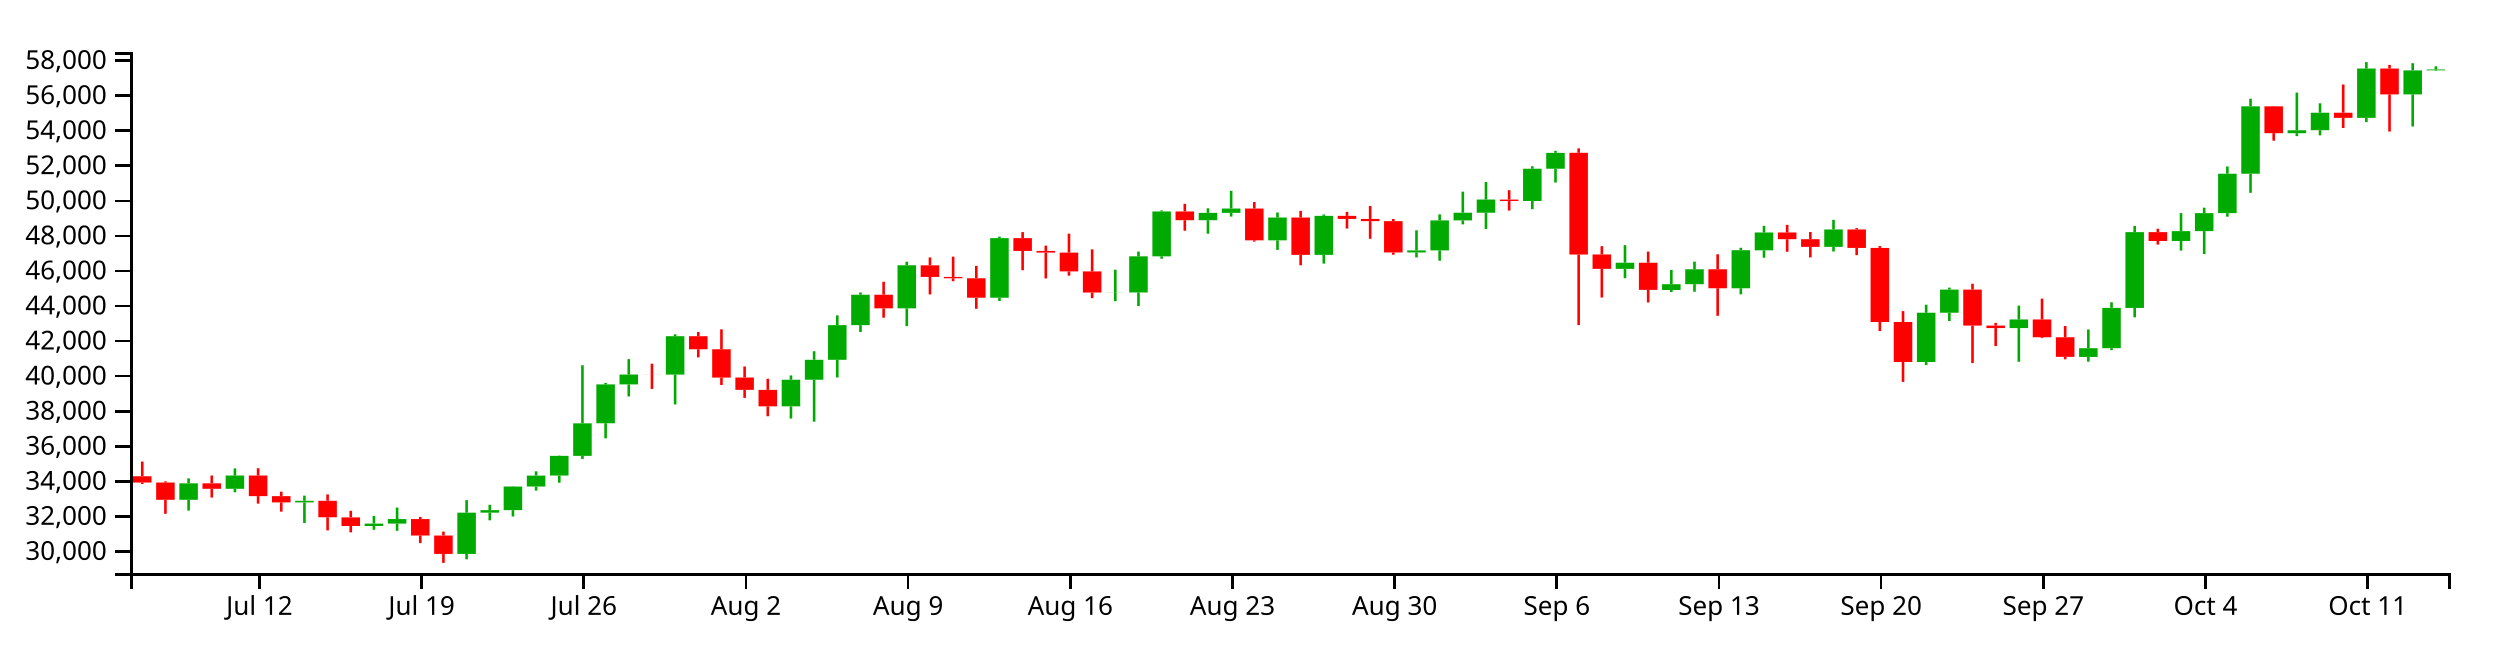
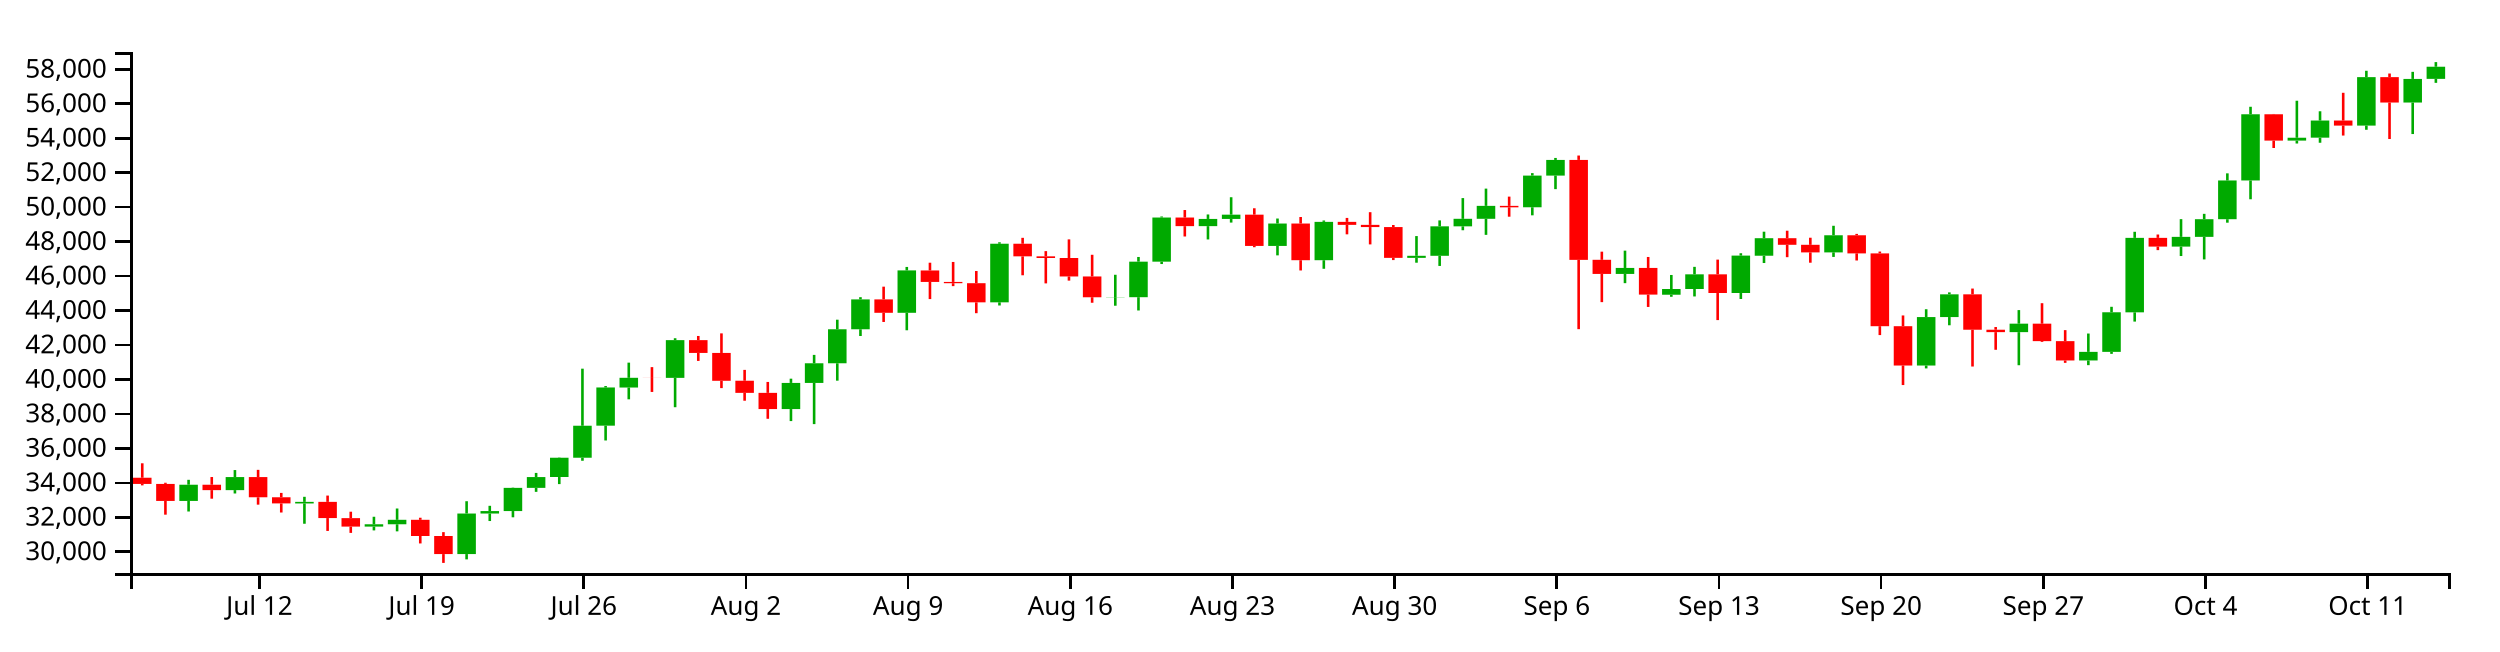
<svg xmlns="http://www.w3.org/2000/svg" version="1.1" width="960" height="250">
  <g transform="translate(50,20)">
    <style>.axis path,.axis line{fill:none;stroke:#000;shape-rendering:crispEdges;}path.candle{stroke:#000000;}path.candle.body{stroke-width:0;}path.candle.up{fill:#00AA00;stroke:#00AA00;}path.candle.down{fill:#FF0000;stroke:#FF0000;}</style>
    <g class="candlestick">
      <g class="data">
-         <path class="candle body up" d="M 18.86 171.93 l 7.117 0 L 25.978 165.6 l -7.117 0 L 18.86 171.93 M 36.653 167.707 l 7.117 0 L 43.77 162.616 l -7.117 0 L 36.653 167.707 M 63.343 172.917 l 7.117 0 L 70.46 172.305 l -7.117 0 L 63.343 172.917 M 90.032 181.975 l 7.117 0 L 97.149 181.058 l -7.117 0 L 90.032 181.975 M 98.928 181.058 l 7.117 0 L 106.046 179.317 l -7.117 0 L 98.928 181.058 M 125.618 192.704 l 7.117 0 L 132.735 176.853 l -7.117 0 L 125.618 192.704 M 134.514 176.853 l 7.117 0 L 141.631 175.888 l -7.117 0 L 134.514 176.853 M 143.411 175.89 l 7.117 0 L 150.528 166.823 l -7.117 0 L 143.411 175.89 M 152.307 166.823 l 7.117 0 L 159.424 162.621 l -7.117 0 L 152.307 166.823 M 161.204 162.599 l 7.117 0 L 168.321 155.061 l -7.117 0 L 161.204 162.599 M 170.1 155.061 l 7.117 0 L 177.217 142.56 l -7.117 0 L 170.1 155.061 M 178.996 142.535 l 7.117 0 L 186.114 127.611 l -7.117 0 L 178.996 142.535 M 187.893 127.619 l 7.117 0 L 195.01 123.829 l -7.117 0 L 187.893 127.619 M 205.686 123.836 l 7.117 0 L 212.803 109.104 l -7.117 0 L 205.686 123.836 M 250.168 136.033 l 7.117 0 L 257.285 125.824 l -7.117 0 L 250.168 136.033 M 259.064 125.824 l 7.117 0 L 266.182 118.153 l -7.117 0 L 259.064 125.824 M 267.961 118.153 l 7.117 0 L 275.078 104.859 l -7.117 0 L 267.961 118.153 M 276.857 104.859 l 7.117 0 L 283.974 93.172 l -7.117 0 L 276.857 104.859 M 294.65 98.412 l 7.117 0 L 301.767 81.855 l -7.117 0 L 294.65 98.412 M 330.236 94.334 l 7.117 0 L 337.353 71.441 l -7.117 0 L 330.236 94.334 M 374.718 92.341 l 7.117 0 L 381.835 92.279 l -7.117 0 L 374.718 92.341 M 383.615 92.318 l 7.117 0 L 390.732 78.44 l -7.117 0 L 383.615 92.318 M 392.511 78.44 l 7.117 0 L 399.628 61.19 l -7.117 0 L 392.511 78.44 M 410.304 64.561 l 7.117 0 L 417.421 61.751 l -7.117 0 L 410.304 64.561 M 419.2 61.751 l 7.117 0 L 426.317 60.07 l -7.117 0 L 419.2 61.751 M 436.993 72.29 l 7.117 0 L 444.11 63.541 l -7.117 0 L 436.993 72.29 M 454.786 77.879 l 7.117 0 L 461.903 62.891 l -7.117 0 L 454.786 77.879 M 490.372 76.943 l 7.117 0 L 497.489 76.148 l -7.117 0 L 490.372 76.943 M 499.268 76.148 l 7.117 0 L 506.385 64.637 l -7.117 0 L 499.268 76.148 M 508.165 64.637 l 7.117 0 L 515.282 61.701 l -7.117 0 L 508.165 64.637 M 517.061 61.701 l 7.117 0 L 524.178 56.634 l -7.117 0 L 517.061 61.701 M 534.854 57.183 l 7.117 0 L 541.971 44.799 l -7.117 0 L 534.854 57.183 M 543.75 44.799 l 7.117 0 L 550.868 38.691 l -7.117 0 L 543.75 44.799 M 570.44 83.236 l 7.117 0 L 577.557 80.9 l -7.117 0 L 570.44 83.236 M 588.233 91.357 l 7.117 0 L 595.35 89.125 l -7.117 0 L 588.233 91.357 M 597.129 89.125 l 7.117 0 L 604.246 83.391 l -7.117 0 L 597.129 89.125 M 614.922 90.693 l 7.117 0 L 622.039 76.077 l -7.117 0 L 614.922 90.693 M 623.818 76.132 l 7.117 0 L 630.936 69.277 l -7.117 0 L 623.818 76.132 M 650.508 74.808 l 7.117 0 L 657.625 68.123 l -7.117 0 L 650.508 74.808 M 686.094 119.018 l 7.117 0 L 693.211 100.1 l -7.117 0 L 686.094 119.018 M 694.99 100.082 l 7.117 0 L 702.107 91.201 l -7.117 0 L 694.99 100.082 M 721.679 105.978 l 7.117 0 L 728.796 102.677 l -7.117 0 L 721.679 105.978 M 748.369 117.059 l 7.117 0 L 755.486 113.697 l -7.117 0 L 748.369 117.059 M 757.265 113.697 l 7.117 0 L 764.382 98.212 l -7.117 0 L 757.265 113.697 M 766.162 98.239 l 7.117 0 L 773.279 69.141 l -7.117 0 L 766.162 98.239 M 783.954 72.553 l 7.117 0 L 791.072 68.748 l -7.117 0 L 783.954 72.553 M 792.851 68.748 l 7.117 0 L 799.968 61.847 l -7.117 0 L 792.851 68.748 M 801.747 61.847 l 7.117 0 L 808.864 46.717 l -7.117 0 L 801.747 61.847 M 810.644 46.717 l 7.117 0 L 817.761 20.841 l -7.117 0 L 810.644 46.717 M 828.437 31.141 l 7.117 0 L 835.554 30.022 l -7.117 0 L 828.437 31.141 M 837.333 29.994 l 7.117 0 L 844.45 23.301 l -7.117 0 L 837.333 29.994 M 855.126 25.258 l 7.117 0 L 862.243 6.322 l -7.117 0 L 855.126 25.258 M 872.919 16.25 l 7.117 0 L 880.036 7.025 l -7.117 0 L 872.919 16.25 M 881.815 6.999 l 7.117 0 L 888.932 6.668 l -7.117 0 L 881.815 6.999" />
-         <path class="candle body down" d="M 1.068 162.878 l 7.117 0 L 8.185 165.288 l -7.117 0 L 1.068 162.878 M 9.964 165.288 l 7.117 0 L 17.081 171.93 l -7.117 0 L 9.964 165.288 M 27.757 165.6 l 7.117 0 L 34.874 167.707 l -7.117 0 L 27.757 165.6 M 45.55 162.616 l 7.117 0 L 52.667 170.51 l -7.117 0 L 45.55 162.616 M 54.446 170.507 l 7.117 0 L 61.563 172.912 l -7.117 0 L 54.446 170.507 M 72.239 172.305 l 7.117 0 L 79.356 178.634 l -7.117 0 L 72.239 172.305 M 81.136 178.671 l 7.117 0 L 88.253 181.975 l -7.117 0 L 81.136 178.671 M 107.825 179.317 l 7.117 0 L 114.942 185.639 l -7.117 0 L 107.825 179.317 M 116.721 185.639 l 7.117 0 L 123.838 192.704 l -7.117 0 L 116.721 185.639 M 196.789 123.829 l 7.117 0 L 203.906 123.849 l -7.117 0 L 196.789 123.829 M 214.582 109.104 l 7.117 0 L 221.699 114.117 l -7.117 0 L 214.582 109.104 M 223.479 114.117 l 7.117 0 L 230.596 125.001 l -7.117 0 L 223.479 114.117 M 232.375 124.968 l 7.117 0 L 239.492 129.698 l -7.117 0 L 232.375 124.968 M 241.271 129.705 l 7.117 0 L 248.389 136.033 l -7.117 0 L 241.271 129.705 M 285.754 93.172 l 7.117 0 L 292.871 98.412 l -7.117 0 L 285.754 93.172 M 303.547 81.885 l 7.117 0 L 310.664 86.355 l -7.117 0 L 303.547 81.885 M 312.443 86.355 l 7.117 0 L 319.56 86.854 l -7.117 0 L 312.443 86.355 M 321.339 86.856 l 7.117 0 L 328.457 94.341 l -7.117 0 L 321.339 86.856 M 339.132 71.441 l 7.117 0 L 346.25 76.366 l -7.117 0 L 339.132 71.441 M 348.029 76.367 l 7.117 0 L 355.146 77.004 l -7.117 0 L 348.029 76.367 M 356.925 77.004 l 7.117 0 L 364.042 84.226 l -7.117 0 L 356.925 77.004 M 365.822 84.226 l 7.117 0 L 372.939 92.341 l -7.117 0 L 365.822 84.226 M 401.407 61.19 l 7.117 0 L 408.525 64.561 l -7.117 0 L 401.407 61.19 M 428.097 60.07 l 7.117 0 L 435.214 72.29 l -7.117 0 L 428.097 60.07 M 445.89 63.541 l 7.117 0 L 453.007 77.879 l -7.117 0 L 445.89 63.541 M 463.683 62.891 l 7.117 0 L 470.8 64.066 l -7.117 0 L 463.683 62.891 M 472.579 64.066 l 7.117 0 L 479.696 64.925 l -7.117 0 L 472.579 64.066 M 481.475 64.925 l 7.117 0 L 488.593 76.943 l -7.117 0 L 481.475 64.925 M 525.958 56.642 l 7.117 0 L 533.075 57.196 l -7.117 0 L 525.958 56.642 M 552.647 38.676 l 7.117 0 L 559.764 77.745 l -7.117 0 L 552.647 38.676 M 561.543 77.713 l 7.117 0 L 568.661 83.236 l -7.117 0 L 561.543 77.713 M 579.336 80.9 l 7.117 0 L 586.453 91.298 l -7.117 0 L 579.336 80.9 M 606.026 83.391 l 7.117 0 L 613.143 90.693 l -7.117 0 L 606.026 83.391 M 632.715 69.277 l 7.117 0 L 639.832 71.86 l -7.117 0 L 632.715 69.277 M 641.611 71.86 l 7.117 0 L 648.729 74.808 l -7.117 0 L 641.611 71.86 M 659.404 68.123 l 7.117 0 L 666.521 75.2 l -7.117 0 L 659.404 68.123 M 668.301 75.2 l 7.117 0 L 675.418 103.655 l -7.117 0 L 668.301 75.2 M 677.197 103.649 l 7.117 0 L 684.314 119.016 l -7.117 0 L 677.197 103.649 M 703.886 91.201 l 7.117 0 L 711.004 105.036 l -7.117 0 L 703.886 91.201 M 712.783 105.036 l 7.117 0 L 719.9 105.978 l -7.117 0 L 712.783 105.036 M 730.576 102.677 l 7.117 0 L 737.693 109.502 l -7.117 0 L 730.576 102.677 M 739.472 109.502 l 7.117 0 L 746.589 117.048 l -7.117 0 L 739.472 109.502 M 775.058 69.141 l 7.117 0 L 782.175 72.553 l -7.117 0 L 775.058 69.141 M 819.54 20.841 l 7.117 0 L 826.657 31.141 l -7.117 0 L 819.54 20.841 M 846.23 23.301 l 7.117 0 L 853.347 25.258 l -7.117 0 L 846.23 23.301 M 864.022 6.322 l 7.117 0 L 871.14 16.249 l -7.117 0 L 864.022 6.322" />
+         <path class="candle body up" d="M 18.86 172.349 l 7.117 0 L 25.978 166.129 l -7.117 0 L 18.86 172.349 M 36.653 168.2 l 7.117 0 L 43.77 163.197 l -7.117 0 L 36.653 168.2 M 63.343 173.319 l 7.117 0 L 70.46 172.718 l -7.117 0 L 63.343 173.319 M 90.032 182.22 l 7.117 0 L 97.149 181.319 l -7.117 0 L 90.032 182.22 M 98.928 181.319 l 7.117 0 L 106.046 179.609 l -7.117 0 L 98.928 181.319 M 125.618 192.764 l 7.117 0 L 132.735 177.187 l -7.117 0 L 125.618 192.764 M 134.514 177.187 l 7.117 0 L 141.631 176.239 l -7.117 0 L 134.514 177.187 M 143.411 176.241 l 7.117 0 L 150.528 167.332 l -7.117 0 L 143.411 176.241 M 152.307 167.332 l 7.117 0 L 159.424 163.203 l -7.117 0 L 152.307 167.332 M 161.204 163.18 l 7.117 0 L 168.321 155.773 l -7.117 0 L 161.204 163.18 M 170.1 155.773 l 7.117 0 L 177.217 143.489 l -7.117 0 L 170.1 155.773 M 178.996 143.464 l 7.117 0 L 186.114 128.798 l -7.117 0 L 178.996 143.464 M 187.893 128.807 l 7.117 0 L 195.01 125.082 l -7.117 0 L 187.893 128.807 M 205.686 125.089 l 7.117 0 L 212.803 110.613 l -7.117 0 L 205.686 125.089 M 250.168 137.075 l 7.117 0 L 257.285 127.043 l -7.117 0 L 250.168 137.075 M 259.064 127.043 l 7.117 0 L 266.182 119.505 l -7.117 0 L 259.064 127.043 M 267.961 119.505 l 7.117 0 L 275.078 106.441 l -7.117 0 L 267.961 119.505 M 276.857 106.441 l 7.117 0 L 283.974 94.957 l -7.117 0 L 276.857 106.441 M 294.65 100.106 l 7.117 0 L 301.767 83.836 l -7.117 0 L 294.65 100.106 M 330.236 96.098 l 7.117 0 L 337.353 73.602 l -7.117 0 L 330.236 96.098 M 374.718 94.14 l 7.117 0 L 381.835 94.079 l -7.117 0 L 374.718 94.14 M 383.615 94.118 l 7.117 0 L 390.732 80.479 l -7.117 0 L 383.615 94.118 M 392.511 80.479 l 7.117 0 L 399.628 63.529 l -7.117 0 L 392.511 80.479 M 410.304 66.841 l 7.117 0 L 417.421 64.08 l -7.117 0 L 410.304 66.841 M 419.2 64.08 l 7.117 0 L 426.317 62.428 l -7.117 0 L 419.2 64.08 M 436.993 74.436 l 7.117 0 L 444.11 65.839 l -7.117 0 L 436.993 74.436 M 454.786 79.929 l 7.117 0 L 461.903 65.2 l -7.117 0 L 454.786 79.929 M 490.372 79.009 l 7.117 0 L 497.489 78.228 l -7.117 0 L 490.372 79.009 M 499.268 78.228 l 7.117 0 L 506.385 66.916 l -7.117 0 L 499.268 78.228 M 508.165 66.916 l 7.117 0 L 515.282 64.031 l -7.117 0 L 508.165 66.916 M 517.061 64.031 l 7.117 0 L 524.178 59.052 l -7.117 0 L 517.061 64.031 M 534.854 59.592 l 7.117 0 L 541.971 47.422 l -7.117 0 L 534.854 59.592 M 543.75 47.422 l 7.117 0 L 550.868 41.42 l -7.117 0 L 543.75 47.422 M 570.44 85.192 l 7.117 0 L 577.557 82.898 l -7.117 0 L 570.44 85.192 M 588.233 93.173 l 7.117 0 L 595.35 90.979 l -7.117 0 L 588.233 93.173 M 597.129 90.98 l 7.117 0 L 604.246 85.345 l -7.117 0 L 597.129 90.98 M 614.922 92.521 l 7.117 0 L 622.039 78.158 l -7.117 0 L 614.922 92.521 M 623.818 78.212 l 7.117 0 L 630.936 71.476 l -7.117 0 L 623.818 78.212 M 650.508 76.911 l 7.117 0 L 657.625 70.342 l -7.117 0 L 650.508 76.911 M 686.094 120.354 l 7.117 0 L 693.211 101.765 l -7.117 0 L 686.094 120.354 M 694.99 101.747 l 7.117 0 L 702.107 93.02 l -7.117 0 L 694.99 101.747 M 721.679 107.541 l 7.117 0 L 728.796 104.297 l -7.117 0 L 721.679 107.541 M 748.369 118.429 l 7.117 0 L 755.486 115.126 l -7.117 0 L 748.369 118.429 M 757.265 115.126 l 7.117 0 L 764.382 99.909 l -7.117 0 L 757.265 115.126 M 766.162 99.936 l 7.117 0 L 773.279 71.342 l -7.117 0 L 766.162 99.936 M 783.954 74.695 l 7.117 0 L 791.072 70.956 l -7.117 0 L 783.954 74.695 M 792.851 70.956 l 7.117 0 L 799.968 64.174 l -7.117 0 L 792.851 70.956 M 801.747 64.174 l 7.117 0 L 808.864 49.307 l -7.117 0 L 801.747 64.174 M 810.644 49.307 l 7.117 0 L 817.761 23.879 l -7.117 0 L 810.644 49.307 M 828.437 34.001 l 7.117 0 L 835.554 32.901 l -7.117 0 L 828.437 34.001 M 837.333 32.873 l 7.117 0 L 844.45 26.296 l -7.117 0 L 837.333 32.873 M 855.126 28.219 l 7.117 0 L 862.243 9.612 l -7.117 0 L 855.126 28.219 M 872.919 19.367 l 7.117 0 L 880.036 10.302 l -7.117 0 L 872.919 19.367 M 881.815 10.277 l 7.117 0 L 888.932 5.63 l -7.117 0 L 881.815 10.277" />
+         <path class="candle body down" d="M 1.068 163.455 l 7.117 0 L 8.185 165.823 l -7.117 0 L 1.068 163.455 M 9.964 165.823 l 7.117 0 L 17.081 172.349 l -7.117 0 L 9.964 165.823 M 27.757 166.129 l 7.117 0 L 34.874 168.2 l -7.117 0 L 27.757 166.129 M 45.55 163.197 l 7.117 0 L 52.667 170.954 l -7.117 0 L 45.55 163.197 M 54.446 170.952 l 7.117 0 L 61.563 173.315 l -7.117 0 L 54.446 170.952 M 72.239 172.718 l 7.117 0 L 79.356 178.938 l -7.117 0 L 72.239 172.718 M 81.136 178.974 l 7.117 0 L 88.253 182.22 l -7.117 0 L 81.136 178.974 M 107.825 179.609 l 7.117 0 L 114.942 185.821 l -7.117 0 L 107.825 179.609 M 116.721 185.821 l 7.117 0 L 123.838 192.764 l -7.117 0 L 116.721 185.821 M 196.789 125.082 l 7.117 0 L 203.906 125.102 l -7.117 0 L 196.789 125.082 M 214.582 110.613 l 7.117 0 L 221.699 115.539 l -7.117 0 L 214.582 110.613 M 223.479 115.539 l 7.117 0 L 230.596 126.234 l -7.117 0 L 223.479 115.539 M 232.375 126.202 l 7.117 0 L 239.492 130.85 l -7.117 0 L 232.375 126.202 M 241.271 130.856 l 7.117 0 L 248.389 137.074 l -7.117 0 L 241.271 130.856 M 285.754 94.957 l 7.117 0 L 292.871 100.106 l -7.117 0 L 285.754 94.957 M 303.547 83.865 l 7.117 0 L 310.664 88.258 l -7.117 0 L 303.547 83.865 M 312.443 88.258 l 7.117 0 L 319.56 88.748 l -7.117 0 L 312.443 88.258 M 321.339 88.75 l 7.117 0 L 328.457 96.105 l -7.117 0 L 321.339 88.75 M 339.132 73.602 l 7.117 0 L 346.25 78.442 l -7.117 0 L 339.132 73.602 M 348.029 78.442 l 7.117 0 L 355.146 79.069 l -7.117 0 L 348.029 78.442 M 356.925 79.069 l 7.117 0 L 364.042 86.165 l -7.117 0 L 356.925 79.069 M 365.822 86.165 l 7.117 0 L 372.939 94.14 l -7.117 0 L 365.822 86.165 M 401.407 63.529 l 7.117 0 L 408.525 66.841 l -7.117 0 L 401.407 63.529 M 428.097 62.428 l 7.117 0 L 435.214 74.436 l -7.117 0 L 428.097 62.428 M 445.89 65.839 l 7.117 0 L 453.007 79.929 l -7.117 0 L 445.89 65.839 M 463.683 65.2 l 7.117 0 L 470.8 66.355 l -7.117 0 L 463.683 65.2 M 472.579 66.355 l 7.117 0 L 479.696 67.199 l -7.117 0 L 472.579 66.355 M 481.475 67.199 l 7.117 0 L 488.593 79.009 l -7.117 0 L 481.475 67.199 M 525.958 59.059 l 7.117 0 L 533.075 59.604 l -7.117 0 L 525.958 59.059 M 552.647 41.405 l 7.117 0 L 559.764 79.797 l -7.117 0 L 552.647 41.405 M 561.543 79.765 l 7.117 0 L 568.661 85.192 l -7.117 0 L 561.543 79.765 M 579.336 82.898 l 7.117 0 L 586.453 93.115 l -7.117 0 L 579.336 82.898 M 606.026 85.345 l 7.117 0 L 613.143 92.521 l -7.117 0 L 606.026 85.345 M 632.715 71.476 l 7.117 0 L 639.832 74.014 l -7.117 0 L 632.715 71.476 M 641.611 74.014 l 7.117 0 L 648.729 76.911 l -7.117 0 L 641.611 74.014 M 659.404 70.342 l 7.117 0 L 666.521 77.296 l -7.117 0 L 659.404 70.342 M 668.301 77.296 l 7.117 0 L 675.418 105.258 l -7.117 0 L 668.301 77.296 M 677.197 105.252 l 7.117 0 L 684.314 120.352 l -7.117 0 L 677.197 105.252 M 703.886 93.02 l 7.117 0 L 711.004 106.615 l -7.117 0 L 703.886 93.02 M 712.783 106.615 l 7.117 0 L 719.9 107.541 l -7.117 0 L 712.783 106.615 M 730.576 104.297 l 7.117 0 L 737.693 111.003 l -7.117 0 L 730.576 104.297 M 739.472 111.003 l 7.117 0 L 746.589 118.419 l -7.117 0 L 739.472 111.003 M 775.058 71.342 l 7.117 0 L 782.175 74.695 l -7.117 0 L 775.058 71.342 M 819.54 23.879 l 7.117 0 L 826.657 34.001 l -7.117 0 L 819.54 23.879 M 846.23 26.296 l 7.117 0 L 853.347 28.22 l -7.117 0 L 846.23 26.296 M 864.022 9.612 l 7.117 0 L 871.14 19.367 l -7.117 0 L 864.022 9.612" />
        <path class="candle body equal" />
-         <path class="candle wick up" d="M 22.419 163.686 L 22.419 165.6 M 22.419 171.93 L 22.419 176.068 M 40.212 159.875 L 40.212 162.616 M 40.212 167.707 L 40.212 169.029 M 66.901 170.325 L 66.901 172.305 M 66.901 172.917 L 66.901 180.856 M 93.591 178.123 L 93.591 181.058 M 93.591 181.975 L 93.591 183.453 M 102.487 174.897 L 102.487 179.317 M 102.487 181.058 L 102.487 183.826 M 129.176 172.049 L 129.176 176.853 M 129.176 192.704 L 129.176 194.776 M 138.073 173.844 L 138.073 175.888 M 138.073 176.853 L 138.073 179.792 M 146.969 166.716 L 146.969 166.823 M 146.969 175.89 L 146.969 178.336 M 155.866 160.993 L 155.866 162.621 M 155.866 166.823 L 155.866 168.392 M 164.762 154.947 L 164.762 155.061 M 164.762 162.599 L 164.762 165.362 M 173.659 120.257 L 173.659 142.56 M 173.659 155.061 L 173.659 156.241 M 182.555 127.04 L 182.555 127.611 M 182.555 142.535 L 182.555 148.314 M 191.451 117.9 L 191.451 123.829 M 191.451 127.619 L 191.451 132.229 M 209.244 108.361 L 209.244 109.104 M 209.244 123.836 L 209.244 135.318 M 253.727 124.165 L 253.727 125.824 M 253.727 136.033 L 253.727 140.736 M 262.623 114.87 L 262.623 118.153 M 262.623 125.824 L 262.623 141.92 M 271.519 101.118 L 271.519 104.859 M 271.519 118.153 L 271.519 124.944 M 280.416 92.314 L 280.416 93.172 M 280.416 104.859 L 280.416 107.488 M 298.209 80.503 L 298.209 81.855 M 298.209 98.412 L 298.209 105.249 M 333.794 70.862 L 333.794 71.441 M 333.794 94.334 L 333.794 95.564 M 378.277 83.561 L 378.277 92.279 M 378.277 92.341 L 378.277 95.659 M 387.173 76.606 L 387.173 78.44 M 387.173 92.318 L 387.173 97.514 M 396.07 60.783 L 396.07 61.19 M 396.07 78.44 L 396.07 79.366 M 413.862 59.995 L 413.862 61.751 M 413.862 64.561 L 413.862 69.758 M 422.759 53.262 L 422.759 60.07 M 422.759 61.751 L 422.759 63.166 M 440.552 61.582 L 440.552 63.541 M 440.552 72.29 L 440.552 75.977 M 458.345 62.352 L 458.345 62.891 M 458.345 77.879 L 458.345 81.218 M 493.93 68.437 L 493.93 76.148 M 493.93 76.943 L 493.93 78.848 M 502.827 62.311 L 502.827 64.637 M 502.827 76.148 L 502.827 80.114 M 511.723 53.597 L 511.723 61.701 M 511.723 64.637 L 511.723 66.162 M 520.62 49.895 L 520.62 56.634 M 520.62 61.701 L 520.62 67.961 M 538.413 43.835 L 538.413 44.799 M 538.413 57.183 L 538.413 60.331 M 547.309 37.91 L 547.309 38.691 M 547.309 44.799 L 547.309 50.101 M 573.998 74.135 L 573.998 80.9 M 573.998 83.236 L 573.998 86.84 M 591.791 83.642 L 591.791 89.125 M 591.791 91.357 L 591.791 92.165 M 600.688 80.464 L 600.688 83.391 M 600.688 89.125 L 600.688 92.031 M 618.481 75.144 L 618.481 76.077 M 618.481 90.693 L 618.481 93.025 M 627.377 66.728 L 627.377 69.277 M 627.377 76.132 L 627.377 78.967 M 654.066 64.417 L 654.066 68.123 M 654.066 74.808 L 654.066 76.588 M 689.652 97.024 L 689.652 100.1 M 689.652 119.018 L 689.652 120.153 M 698.549 90.442 L 698.549 91.201 M 698.549 100.082 L 698.549 103.295 M 725.238 97.364 L 725.238 102.677 M 725.238 105.978 L 725.238 118.91 M 751.927 106.521 L 751.927 113.697 M 751.927 117.059 L 751.927 118.884 M 760.824 96.076 L 760.824 98.212 M 760.824 113.697 L 760.824 114.465 M 769.72 66.762 L 769.72 69.141 M 769.72 98.239 L 769.72 101.855 M 787.513 61.826 L 787.513 68.748 M 787.513 72.553 L 787.513 76.235 M 796.409 59.752 L 796.409 61.847 M 796.409 68.748 L 796.409 77.562 M 805.306 43.927 L 805.306 46.717 M 805.306 61.847 L 805.306 63.211 M 814.202 17.912 L 814.202 20.841 M 814.202 46.717 L 814.202 54.053 M 831.995 15.555 L 831.995 30.022 M 831.995 31.141 L 831.995 32.27 M 840.892 19.669 L 840.892 23.301 M 840.892 29.994 L 840.892 31.973 M 858.685 3.846 L 858.685 6.322 M 858.685 25.258 L 858.685 26.901 M 876.477 4.264 L 876.477 7.025 M 876.477 16.25 L 876.477 28.57 M 885.374 5.46 L 885.374 6.668 M 885.374 6.999 L 885.374 7.186" style="stroke-width: 1px;" />
-         <path class="candle wick down" d="M 4.626 157.229 L 4.626 162.878 M 4.626 165.288 L 4.626 165.856 M 13.523 164.833 L 13.523 165.288 M 13.523 171.93 L 13.523 177.308 M 31.315 162.595 L 31.315 165.6 M 31.315 167.707 L 31.315 171.061 M 49.108 159.792 L 49.108 162.616 M 49.108 170.51 L 49.108 173.393 M 58.005 168.804 L 58.005 170.507 M 58.005 172.912 L 58.005 176.464 M 75.798 169.845 L 75.798 172.305 M 75.798 178.634 L 75.798 183.664 M 84.694 176.148 L 84.694 178.671 M 84.694 181.975 L 84.694 184.425 M 111.383 178.506 L 111.383 179.317 M 111.383 185.639 L 111.383 188.549 M 120.28 184.135 L 120.28 185.639 M 120.28 192.704 L 120.28 196.154 M 200.348 119.651 L 200.348 123.829 M 200.348 123.849 L 200.348 129.347 M 218.141 107.477 L 218.141 109.104 M 218.141 114.117 L 218.141 117.226 M 227.037 106.461 L 227.037 114.117 M 227.037 125.001 L 227.037 127.852 M 235.934 120.728 L 235.934 124.968 M 235.934 129.698 L 235.934 132.781 M 244.83 125.442 L 244.83 129.705 M 244.83 136.033 L 244.83 139.837 M 289.312 88.207 L 289.312 93.172 M 289.312 98.412 L 289.312 102.003 M 307.105 78.848 L 307.105 81.885 M 307.105 86.355 L 307.105 93.058 M 316.002 78.555 L 316.002 86.355 M 316.002 86.854 L 316.002 87.997 M 324.898 82.092 L 324.898 86.856 M 324.898 94.341 L 324.898 98.576 M 342.691 69.125 L 342.691 71.441 M 342.691 76.366 L 342.691 83.756 M 351.587 74.321 L 351.587 76.367 M 351.587 77.004 L 351.587 86.928 M 360.484 69.732 L 360.484 77.004 M 360.484 84.226 L 360.484 85.85 M 369.38 75.75 L 369.38 84.226 M 369.38 92.341 L 369.38 94.496 M 404.966 58.264 L 404.966 61.19 M 404.966 64.561 L 404.966 68.6 M 431.655 57.571 L 431.655 60.07 M 431.655 72.29 L 431.655 72.788 M 449.448 60.986 L 449.448 63.541 M 449.448 77.879 L 449.448 81.878 M 467.241 61.348 L 467.241 62.891 M 467.241 64.066 L 467.241 67.759 M 476.138 59.104 L 476.138 64.066 M 476.138 64.925 L 476.138 71.693 M 485.034 64.111 L 485.034 64.925 M 485.034 76.943 L 485.034 77.818 M 529.516 53.021 L 529.516 56.642 M 529.516 57.196 L 529.516 60.87 M 556.206 36.967 L 556.206 38.676 M 556.206 77.745 L 556.206 104.817 M 565.102 74.532 L 565.102 77.713 M 565.102 83.236 L 565.102 94.253 M 582.895 76.606 L 582.895 80.9 M 582.895 91.298 L 582.895 96.137 M 609.584 77.636 L 609.584 83.391 M 609.584 90.693 L 609.584 101.269 M 636.273 66.344 L 636.273 69.277 M 636.273 71.86 L 636.273 76.686 M 645.17 69.085 L 645.17 71.86 M 645.17 74.808 L 645.17 78.851 M 662.963 67.584 L 662.963 68.123 M 662.963 75.2 L 662.963 77.978 M 671.859 74.49 L 671.859 75.2 M 671.859 103.655 L 671.859 107.127 M 680.756 99.458 L 680.756 103.649 M 680.756 119.016 L 680.756 126.654 M 707.445 88.948 L 707.445 91.201 M 707.445 105.036 L 707.445 119.415 M 716.341 103.984 L 716.341 105.036 M 716.341 105.978 L 716.341 112.876 M 734.134 94.671 L 734.134 102.677 M 734.134 109.502 L 734.134 109.834 M 743.031 105.192 L 743.031 109.502 M 743.031 117.048 L 743.031 117.981 M 778.617 67.828 L 778.617 69.141 M 778.617 72.553 L 778.617 73.931 M 823.099 20.725 L 823.099 20.841 M 823.099 31.141 L 823.099 34.025 M 849.788 12.449 L 849.788 23.301 M 849.788 25.258 L 849.788 29.157 M 867.581 4.917 L 867.581 6.322 M 867.581 16.249 L 867.581 30.51" style="stroke-width: 1px;" />
+         <path class="candle wick up" d="M 22.419 164.249 L 22.419 166.129 M 22.419 172.349 L 22.419 176.416 M 40.212 160.504 L 40.212 163.197 M 40.212 168.2 L 40.212 169.499 M 66.901 170.773 L 66.901 172.718 M 66.901 173.319 L 66.901 181.121 M 93.591 178.435 L 93.591 181.319 M 93.591 182.22 L 93.591 183.673 M 102.487 175.265 L 102.487 179.609 M 102.487 181.319 L 102.487 184.039 M 129.176 172.467 L 129.176 177.187 M 129.176 192.764 L 129.176 194.8 M 138.073 174.231 L 138.073 176.239 M 138.073 177.187 L 138.073 180.076 M 146.969 167.226 L 146.969 167.332 M 146.969 176.241 L 146.969 178.644 M 155.866 161.602 L 155.866 163.203 M 155.866 167.332 L 155.866 168.873 M 164.762 155.661 L 164.762 155.773 M 164.762 163.18 L 164.762 165.896 M 173.659 121.572 L 173.659 143.489 M 173.659 155.773 L 173.659 156.932 M 182.555 128.238 L 182.555 128.798 M 182.555 143.464 L 182.555 149.143 M 191.451 119.256 L 191.451 125.082 M 191.451 128.807 L 191.451 133.336 M 209.244 109.883 L 209.244 110.613 M 209.244 125.089 L 209.244 136.372 M 253.727 125.412 L 253.727 127.043 M 253.727 137.075 L 253.727 141.696 M 262.623 116.279 L 262.623 119.505 M 262.623 127.043 L 262.623 142.86 M 271.519 102.765 L 271.519 106.441 M 271.519 119.505 L 271.519 126.178 M 280.416 94.114 L 280.416 94.957 M 280.416 106.441 L 280.416 109.025 M 298.209 82.507 L 298.209 83.836 M 298.209 100.106 L 298.209 106.824 M 333.794 73.033 L 333.794 73.602 M 333.794 96.098 L 333.794 97.307 M 378.277 85.512 L 378.277 94.079 M 378.277 94.14 L 378.277 97.4 M 387.173 78.677 L 387.173 80.479 M 387.173 94.118 L 387.173 99.224 M 396.07 63.128 L 396.07 63.529 M 396.07 80.479 L 396.07 81.39 M 413.862 62.354 L 413.862 64.08 M 413.862 66.841 L 413.862 71.948 M 422.759 55.738 L 422.759 62.428 M 422.759 64.08 L 422.759 65.471 M 440.552 63.914 L 440.552 65.839 M 440.552 74.436 L 440.552 78.06 M 458.345 64.671 L 458.345 65.2 M 458.345 79.929 L 458.345 83.21 M 493.93 70.651 L 493.93 78.228 M 493.93 79.009 L 493.93 80.881 M 502.827 64.63 L 502.827 66.916 M 502.827 78.228 L 502.827 82.124 M 511.723 56.068 L 511.723 64.031 M 511.723 66.916 L 511.723 68.415 M 520.62 52.429 L 520.62 59.052 M 520.62 64.031 L 520.62 70.183 M 538.413 46.475 L 538.413 47.422 M 538.413 59.592 L 538.413 62.685 M 547.309 40.652 L 547.309 41.42 M 547.309 47.422 L 547.309 52.632 M 573.998 76.249 L 573.998 82.898 M 573.998 85.192 L 573.998 88.734 M 591.791 85.592 L 591.791 90.979 M 591.791 93.173 L 591.791 93.967 M 600.688 82.469 L 600.688 85.345 M 600.688 90.98 L 600.688 93.835 M 618.481 77.241 L 618.481 78.158 M 618.481 92.521 L 618.481 94.812 M 627.377 68.971 L 627.377 71.476 M 627.377 78.212 L 627.377 80.998 M 654.066 66.7 L 654.066 70.342 M 654.066 76.911 L 654.066 78.66 M 689.652 98.742 L 689.652 101.765 M 689.652 120.354 L 689.652 121.47 M 698.549 92.274 L 698.549 93.02 M 698.549 101.747 L 698.549 104.905 M 725.238 99.076 L 725.238 104.297 M 725.238 107.541 L 725.238 120.249 M 751.927 108.075 L 751.927 115.126 M 751.927 118.429 L 751.927 120.223 M 760.824 97.81 L 760.824 99.909 M 760.824 115.126 L 760.824 115.881 M 769.72 69.004 L 769.72 71.342 M 769.72 99.936 L 769.72 103.489 M 787.513 64.153 L 787.513 70.956 M 787.513 74.695 L 787.513 78.313 M 796.409 62.115 L 796.409 64.174 M 796.409 70.956 L 796.409 79.617 M 805.306 46.565 L 805.306 49.307 M 805.306 64.174 L 805.306 65.514 M 814.202 21.001 L 814.202 23.879 M 814.202 49.307 L 814.202 56.516 M 831.995 18.685 L 831.995 32.901 M 831.995 34.001 L 831.995 35.11 M 840.892 22.728 L 840.892 26.296 M 840.892 32.873 L 840.892 34.818 M 858.685 7.179 L 858.685 9.612 M 858.685 28.219 L 858.685 29.834 M 876.477 7.589 L 876.477 10.302 M 876.477 19.367 L 876.477 31.474 M 885.374 3.846 L 885.374 5.63 M 885.374 10.277 L 885.374 11.812" style="stroke-width: 1px;" />
+         <path class="candle wick down" d="M 4.626 157.903 L 4.626 163.455 M 4.626 165.823 L 4.626 166.381 M 13.523 165.376 L 13.523 165.823 M 13.523 172.349 L 13.523 177.634 M 31.315 163.177 L 31.315 166.129 M 31.315 168.2 L 31.315 171.495 M 49.108 160.422 L 49.108 163.197 M 49.108 170.954 L 49.108 173.788 M 58.005 169.277 L 58.005 170.952 M 58.005 173.315 L 58.005 176.805 M 75.798 170.301 L 75.798 172.718 M 75.798 178.938 L 75.798 183.88 M 84.694 176.495 L 84.694 178.974 M 84.694 182.22 L 84.694 184.628 M 111.383 178.812 L 111.383 179.609 M 111.383 185.821 L 111.383 188.681 M 120.28 184.343 L 120.28 185.821 M 120.28 192.764 L 120.28 196.154 M 200.348 120.977 L 200.348 125.082 M 200.348 125.102 L 200.348 130.505 M 218.141 109.014 L 218.141 110.613 M 218.141 115.539 L 218.141 118.594 M 227.037 108.015 L 227.037 115.539 M 227.037 126.234 L 227.037 129.036 M 235.934 122.035 L 235.934 126.202 M 235.934 130.85 L 235.934 133.879 M 244.83 126.667 L 244.83 130.856 M 244.83 137.074 L 244.83 140.813 M 289.312 90.078 L 289.312 94.957 M 289.312 100.106 L 289.312 103.635 M 307.105 80.881 L 307.105 83.865 M 307.105 88.258 L 307.105 94.845 M 316.002 80.593 L 316.002 88.258 M 316.002 88.748 L 316.002 89.872 M 324.898 84.069 L 324.898 88.75 M 324.898 96.105 L 324.898 100.267 M 342.691 71.326 L 342.691 73.602 M 342.691 78.442 L 342.691 85.704 M 351.587 76.432 L 351.587 78.442 M 351.587 79.069 L 351.587 88.82 M 360.484 71.923 L 360.484 79.069 M 360.484 86.165 L 360.484 87.762 M 369.38 77.837 L 369.38 86.165 M 369.38 94.14 L 369.38 96.257 M 404.966 60.654 L 404.966 63.529 M 404.966 66.841 L 404.966 70.81 M 431.655 59.972 L 431.655 62.428 M 431.655 74.436 L 431.655 74.926 M 449.448 63.328 L 449.448 65.839 M 449.448 79.929 L 449.448 83.858 M 467.241 63.684 L 467.241 65.2 M 467.241 66.355 L 467.241 69.984 M 476.138 61.479 L 476.138 66.355 M 476.138 67.199 L 476.138 73.85 M 485.034 66.4 L 485.034 67.199 M 485.034 79.009 L 485.034 79.868 M 529.516 55.502 L 529.516 59.059 M 529.516 59.604 L 529.516 63.214 M 556.206 39.726 L 556.206 41.405 M 556.206 79.797 L 556.206 106.4 M 565.102 76.639 L 565.102 79.765 M 565.102 85.192 L 565.102 96.019 M 582.895 78.677 L 582.895 82.898 M 582.895 93.115 L 582.895 97.87 M 609.584 79.69 L 609.584 85.345 M 609.584 92.521 L 609.584 102.914 M 636.273 68.594 L 636.273 71.476 M 636.273 74.014 L 636.273 78.756 M 645.17 71.287 L 645.17 74.014 M 645.17 76.911 L 645.17 80.883 M 662.963 69.812 L 662.963 70.342 M 662.963 77.296 L 662.963 80.026 M 671.859 76.598 L 671.859 77.296 M 671.859 105.258 L 671.859 108.67 M 680.756 101.134 L 680.756 105.252 M 680.756 120.352 L 680.756 127.858 M 707.445 90.805 L 707.445 93.02 M 707.445 106.615 L 707.445 120.745 M 716.341 105.581 L 716.341 106.615 M 716.341 107.541 L 716.341 114.319 M 734.134 96.429 L 734.134 104.297 M 734.134 111.003 L 734.134 111.33 M 743.031 106.769 L 743.031 111.003 M 743.031 118.419 L 743.031 119.336 M 778.617 70.052 L 778.617 71.342 M 778.617 74.695 L 778.617 76.049 M 823.099 23.765 L 823.099 23.879 M 823.099 34.001 L 823.099 36.834 M 849.788 15.633 L 849.788 26.296 M 849.788 28.22 L 849.788 32.051 M 867.581 8.231 L 867.581 9.612 M 867.581 19.367 L 867.581 33.38" style="stroke-width: 1px;" />
        <path class="candle wick equal" style="stroke-width: 1px;" />
      </g>
    </g>
    <g class="x axis" transform="translate(0,200)" fill="none" font-size="10" font-family="sans-serif" text-anchor="middle">
      <path class="domain" stroke="#000" d="M0.5,6V0.5H890.5V6" />
      <g class="tick" opacity="1" transform="translate(49.10836,0)">
        <line stroke="#000" y2="6" x1="0.5" x2="0.5" />
        <text fill="#000" y="9" x="0.5" dy="0.71em">Jul 12</text>
      </g>
      <g class="tick" opacity="1" transform="translate(111.3834,0)">
        <line stroke="#000" y2="6" x1="0.5" x2="0.5" />
        <text fill="#000" y="9" x="0.5" dy="0.71em">Jul 19</text>
      </g>
      <g class="tick" opacity="1" transform="translate(173.6585,0)">
        <line stroke="#000" y2="6" x1="0.5" x2="0.5" />
        <text fill="#000" y="9" x="0.5" dy="0.71em">Jul 26</text>
      </g>
      <g class="tick" opacity="1" transform="translate(235.9336,0)">
        <line stroke="#000" y2="6" x1="0.5" x2="0.5" />
        <text fill="#000" y="9" x="0.5" dy="0.71em">Aug  2</text>
      </g>
      <g class="tick" opacity="1" transform="translate(298.2087,0)">
        <line stroke="#000" y2="6" x1="0.5" x2="0.5" />
        <text fill="#000" y="9" x="0.5" dy="0.71em">Aug  9</text>
      </g>
      <g class="tick" opacity="1" transform="translate(360.4838,0)">
        <line stroke="#000" y2="6" x1="0.5" x2="0.5" />
        <text fill="#000" y="9" x="0.5" dy="0.71em">Aug 16</text>
      </g>
      <g class="tick" opacity="1" transform="translate(422.7589,0)">
        <line stroke="#000" y2="6" x1="0.5" x2="0.5" />
        <text fill="#000" y="9" x="0.5" dy="0.71em">Aug 23</text>
      </g>
      <g class="tick" opacity="1" transform="translate(485.034,0)">
        <line stroke="#000" y2="6" x1="0.5" x2="0.5" />
        <text fill="#000" y="9" x="0.5" dy="0.71em">Aug 30</text>
      </g>
      <g class="tick" opacity="1" transform="translate(547.3091,0)">
        <line stroke="#000" y2="6" x1="0.5" x2="0.5" />
        <text fill="#000" y="9" x="0.5" dy="0.71em">Sep  6</text>
      </g>
      <g class="tick" opacity="1" transform="translate(609.5842,0)">
        <line stroke="#000" y2="6" x1="0.5" x2="0.5" />
        <text fill="#000" y="9" x="0.5" dy="0.71em">Sep 13</text>
      </g>
      <g class="tick" opacity="1" transform="translate(671.8593,0)">
        <line stroke="#000" y2="6" x1="0.5" x2="0.5" />
        <text fill="#000" y="9" x="0.5" dy="0.71em">Sep 20</text>
      </g>
      <g class="tick" opacity="1" transform="translate(734.1343,0)">
        <line stroke="#000" y2="6" x1="0.5" x2="0.5" />
        <text fill="#000" y="9" x="0.5" dy="0.71em">Sep 27</text>
      </g>
      <g class="tick" opacity="1" transform="translate(796.4094,0)">
        <line stroke="#000" y2="6" x1="0.5" x2="0.5" />
        <text fill="#000" y="9" x="0.5" dy="0.71em">Oct  4</text>
      </g>
      <g class="tick" opacity="1" transform="translate(858.6845,0)">
        <line stroke="#000" y2="6" x1="0.5" x2="0.5" />
        <text fill="#000" y="9" x="0.5" dy="0.71em">Oct 11</text>
      </g>
    </g>
    <g class="y axis" fill="none" font-size="10" font-family="sans-serif" text-anchor="end">
      <path class="domain" stroke="#000" d="M-6,200.5H0.5V0.5H-6" />
-       <g class="tick" opacity="1" transform="translate(0,191.2925)">
+       <g class="tick" opacity="1" transform="translate(0,191.3767)">
        <line stroke="#000" x2="-6" y1="0.5" y2="0.5" />
        <text fill="#000" x="-9" y="0.5" dy="0.32em">30,000</text>
      </g>
-       <g class="tick" opacity="1" transform="translate(0,177.826)">
+       <g class="tick" opacity="1" transform="translate(0,178.1436)">
        <line stroke="#000" x2="-6" y1="0.5" y2="0.5" />
        <text fill="#000" x="-9" y="0.5" dy="0.32em">32,000</text>
      </g>
-       <g class="tick" opacity="1" transform="translate(0,164.3596)">
+       <g class="tick" opacity="1" transform="translate(0,164.9106)">
        <line stroke="#000" x2="-6" y1="0.5" y2="0.5" />
        <text fill="#000" x="-9" y="0.5" dy="0.32em">34,000</text>
      </g>
-       <g class="tick" opacity="1" transform="translate(0,150.8932)">
+       <g class="tick" opacity="1" transform="translate(0,151.6775)">
        <line stroke="#000" x2="-6" y1="0.5" y2="0.5" />
        <text fill="#000" x="-9" y="0.5" dy="0.32em">36,000</text>
      </g>
-       <g class="tick" opacity="1" transform="translate(0,137.4267)">
+       <g class="tick" opacity="1" transform="translate(0,138.4444)">
        <line stroke="#000" x2="-6" y1="0.5" y2="0.5" />
        <text fill="#000" x="-9" y="0.5" dy="0.32em">38,000</text>
      </g>
-       <g class="tick" opacity="1" transform="translate(0,123.9603)">
+       <g class="tick" opacity="1" transform="translate(0,125.2114)">
        <line stroke="#000" x2="-6" y1="0.5" y2="0.5" />
        <text fill="#000" x="-9" y="0.5" dy="0.32em">40,000</text>
      </g>
-       <g class="tick" opacity="1" transform="translate(0,110.4939)">
+       <g class="tick" opacity="1" transform="translate(0,111.9783)">
        <line stroke="#000" x2="-6" y1="0.5" y2="0.5" />
        <text fill="#000" x="-9" y="0.5" dy="0.32em">42,000</text>
      </g>
-       <g class="tick" opacity="1" transform="translate(0,97.02742)">
+       <g class="tick" opacity="1" transform="translate(0,98.74521)">
        <line stroke="#000" x2="-6" y1="0.5" y2="0.5" />
        <text fill="#000" x="-9" y="0.5" dy="0.32em">44,000</text>
      </g>
-       <g class="tick" opacity="1" transform="translate(0,83.56098)">
+       <g class="tick" opacity="1" transform="translate(0,85.51214)">
        <line stroke="#000" x2="-6" y1="0.5" y2="0.5" />
        <text fill="#000" x="-9" y="0.5" dy="0.32em">46,000</text>
      </g>
-       <g class="tick" opacity="1" transform="translate(0,70.09455)">
+       <g class="tick" opacity="1" transform="translate(0,72.27906)">
        <line stroke="#000" x2="-6" y1="0.5" y2="0.5" />
        <text fill="#000" x="-9" y="0.5" dy="0.32em">48,000</text>
      </g>
-       <g class="tick" opacity="1" transform="translate(0,56.62811)">
+       <g class="tick" opacity="1" transform="translate(0,59.04599)">
        <line stroke="#000" x2="-6" y1="0.5" y2="0.5" />
        <text fill="#000" x="-9" y="0.5" dy="0.32em">50,000</text>
      </g>
-       <g class="tick" opacity="1" transform="translate(0,43.16168)">
+       <g class="tick" opacity="1" transform="translate(0,45.81292)">
        <line stroke="#000" x2="-6" y1="0.5" y2="0.5" />
        <text fill="#000" x="-9" y="0.5" dy="0.32em">52,000</text>
      </g>
-       <g class="tick" opacity="1" transform="translate(0,29.69524)">
+       <g class="tick" opacity="1" transform="translate(0,32.57985)">
        <line stroke="#000" x2="-6" y1="0.5" y2="0.5" />
        <text fill="#000" x="-9" y="0.5" dy="0.32em">54,000</text>
      </g>
-       <g class="tick" opacity="1" transform="translate(0,16.22881)">
+       <g class="tick" opacity="1" transform="translate(0,19.34678)">
        <line stroke="#000" x2="-6" y1="0.5" y2="0.5" />
        <text fill="#000" x="-9" y="0.5" dy="0.32em">56,000</text>
      </g>
-       <g class="tick" opacity="1" transform="translate(0,2.762375)">
+       <g class="tick" opacity="1" transform="translate(0,6.113707)">
        <line stroke="#000" x2="-6" y1="0.5" y2="0.5" />
        <text fill="#000" x="-9" y="0.5" dy="0.32em">58,000</text>
      </g>
      <text transform="rotate(-90)" y="6" dy=".71em" style="text-anchor: end;">Price ($)</text>
    </g>
  </g>
</svg>
